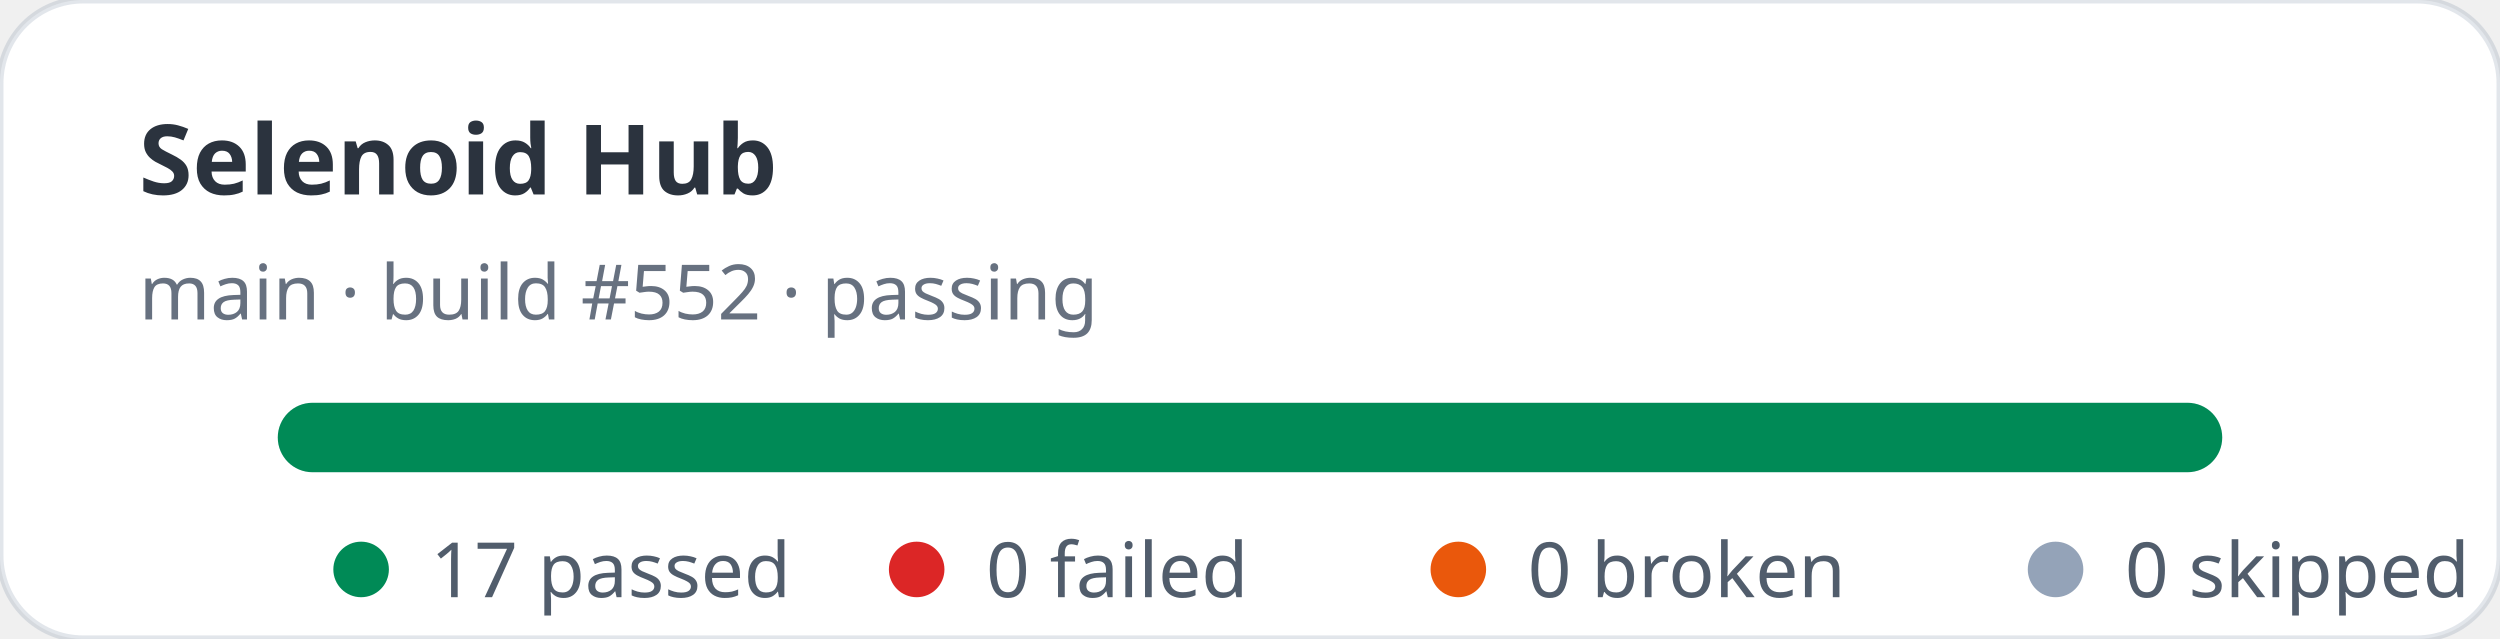
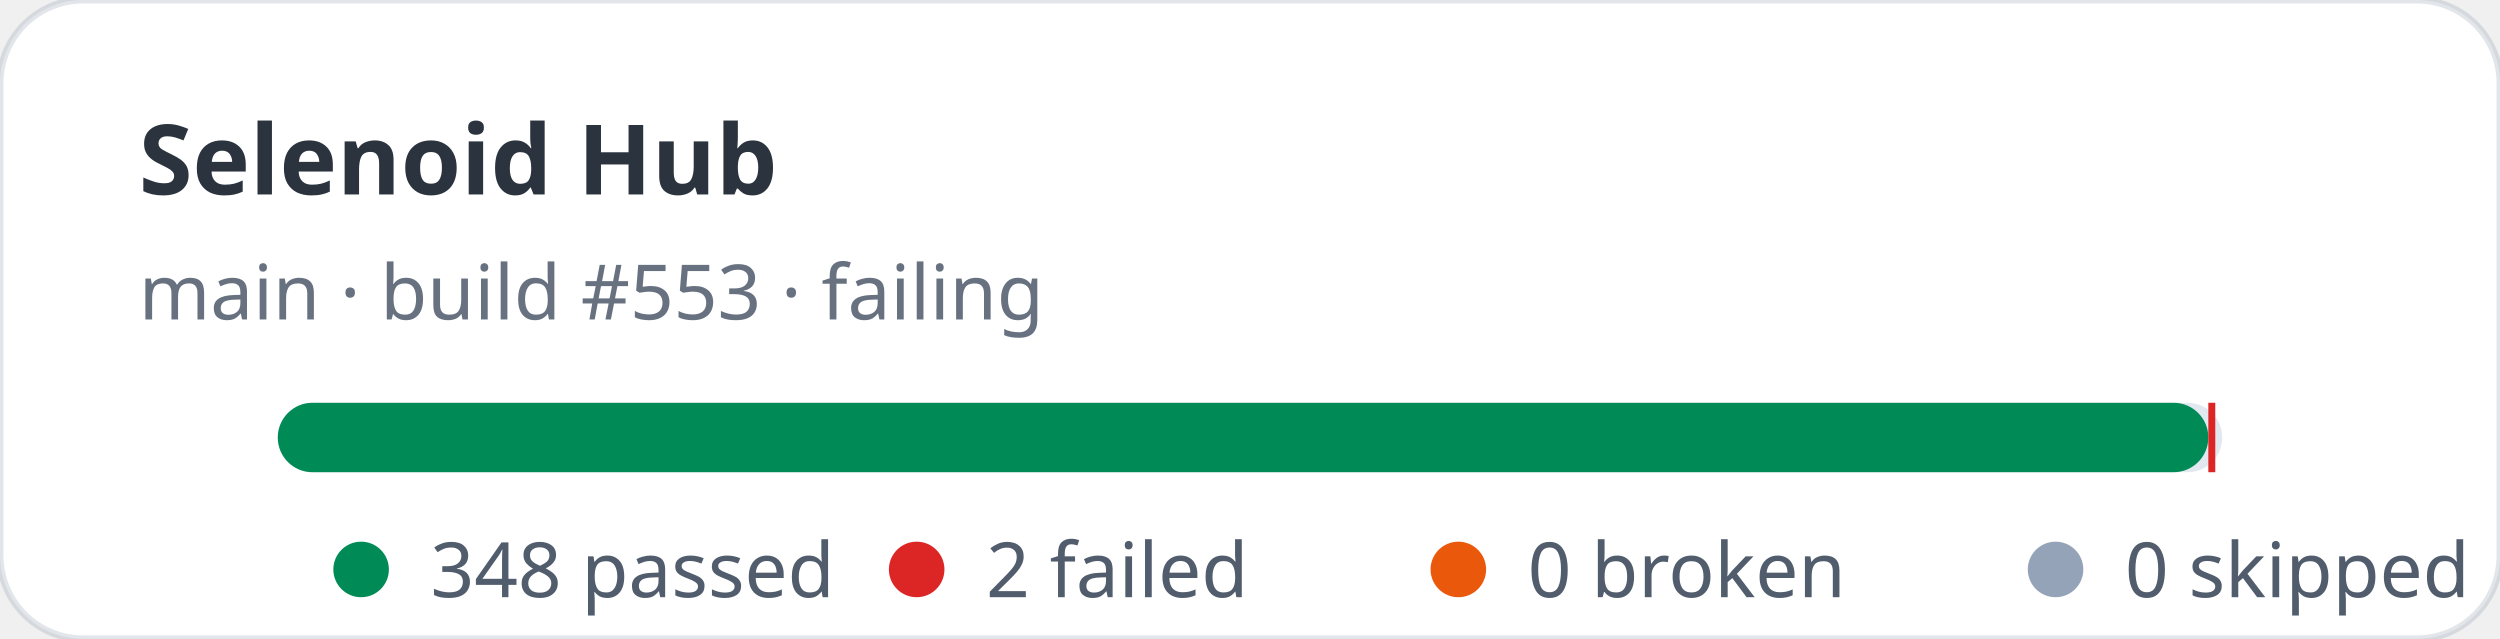
- <svg xmlns="http://www.w3.org/2000/svg" width="360" height="92" viewBox="0 0 360 92" role="img" aria-label="Selenoid Hub stats: 17 passed, 0 failed">
+ <svg xmlns="http://www.w3.org/2000/svg" width="360" height="92" viewBox="0 0 360 92" role="img" aria-label="Selenoid Hub stats: 348 passed, 2 failed">
  <rect width="360" height="92" rx="12" fill="#ffffff" stroke="rgba(11,48,86,0.12)" />
  <text x="20" y="28" fill="rgba(1,10,24,0.83)" font-family="ui-sans-serif,system-ui,sans-serif" font-size="14" font-weight="700">Selenoid Hub</text>
-   <text x="20" y="46" fill="rgba(2,19,44,0.6)" font-family="ui-sans-serif,system-ui,sans-serif" font-size="11">main · build #552 · passing</text>
+   <text x="20" y="46" fill="rgba(2,19,44,0.6)" font-family="ui-sans-serif,system-ui,sans-serif" font-size="11">main · build #553 · failing</text>
  <rect x="40" y="58" width="280" height="10" rx="5" fill="#e2e8f0" />
-   <rect x="40" y="58" width="280" height="10" rx="5" fill="#008a56" />
+   <rect x="40" y="58" width="278" height="10" rx="5" fill="#008a56" />
+   <rect x="318" y="58" width="1" height="10" fill="#dc2626" />
  <g font-family="ui-sans-serif,system-ui,sans-serif" font-size="11" fill="rgba(1,18,40,0.68)">
    <circle cx="52" cy="82" r="4" fill="#008a56" />
-     <text x="62" y="86">17 passed</text>
+     <text x="62" y="86">348 passed</text>
    <circle cx="132" cy="82" r="4" fill="#dc2626" />
-     <text x="142" y="86">0 failed</text>
+     <text x="142" y="86">2 failed</text>
    <circle cx="210" cy="82" r="4" fill="#ea580c" />
    <text x="220" y="86">0 broken</text>
    <circle cx="296" cy="82" r="4" fill="#94a3b8" />
    <text x="306" y="86">0 skipped</text>
  </g>
</svg>
